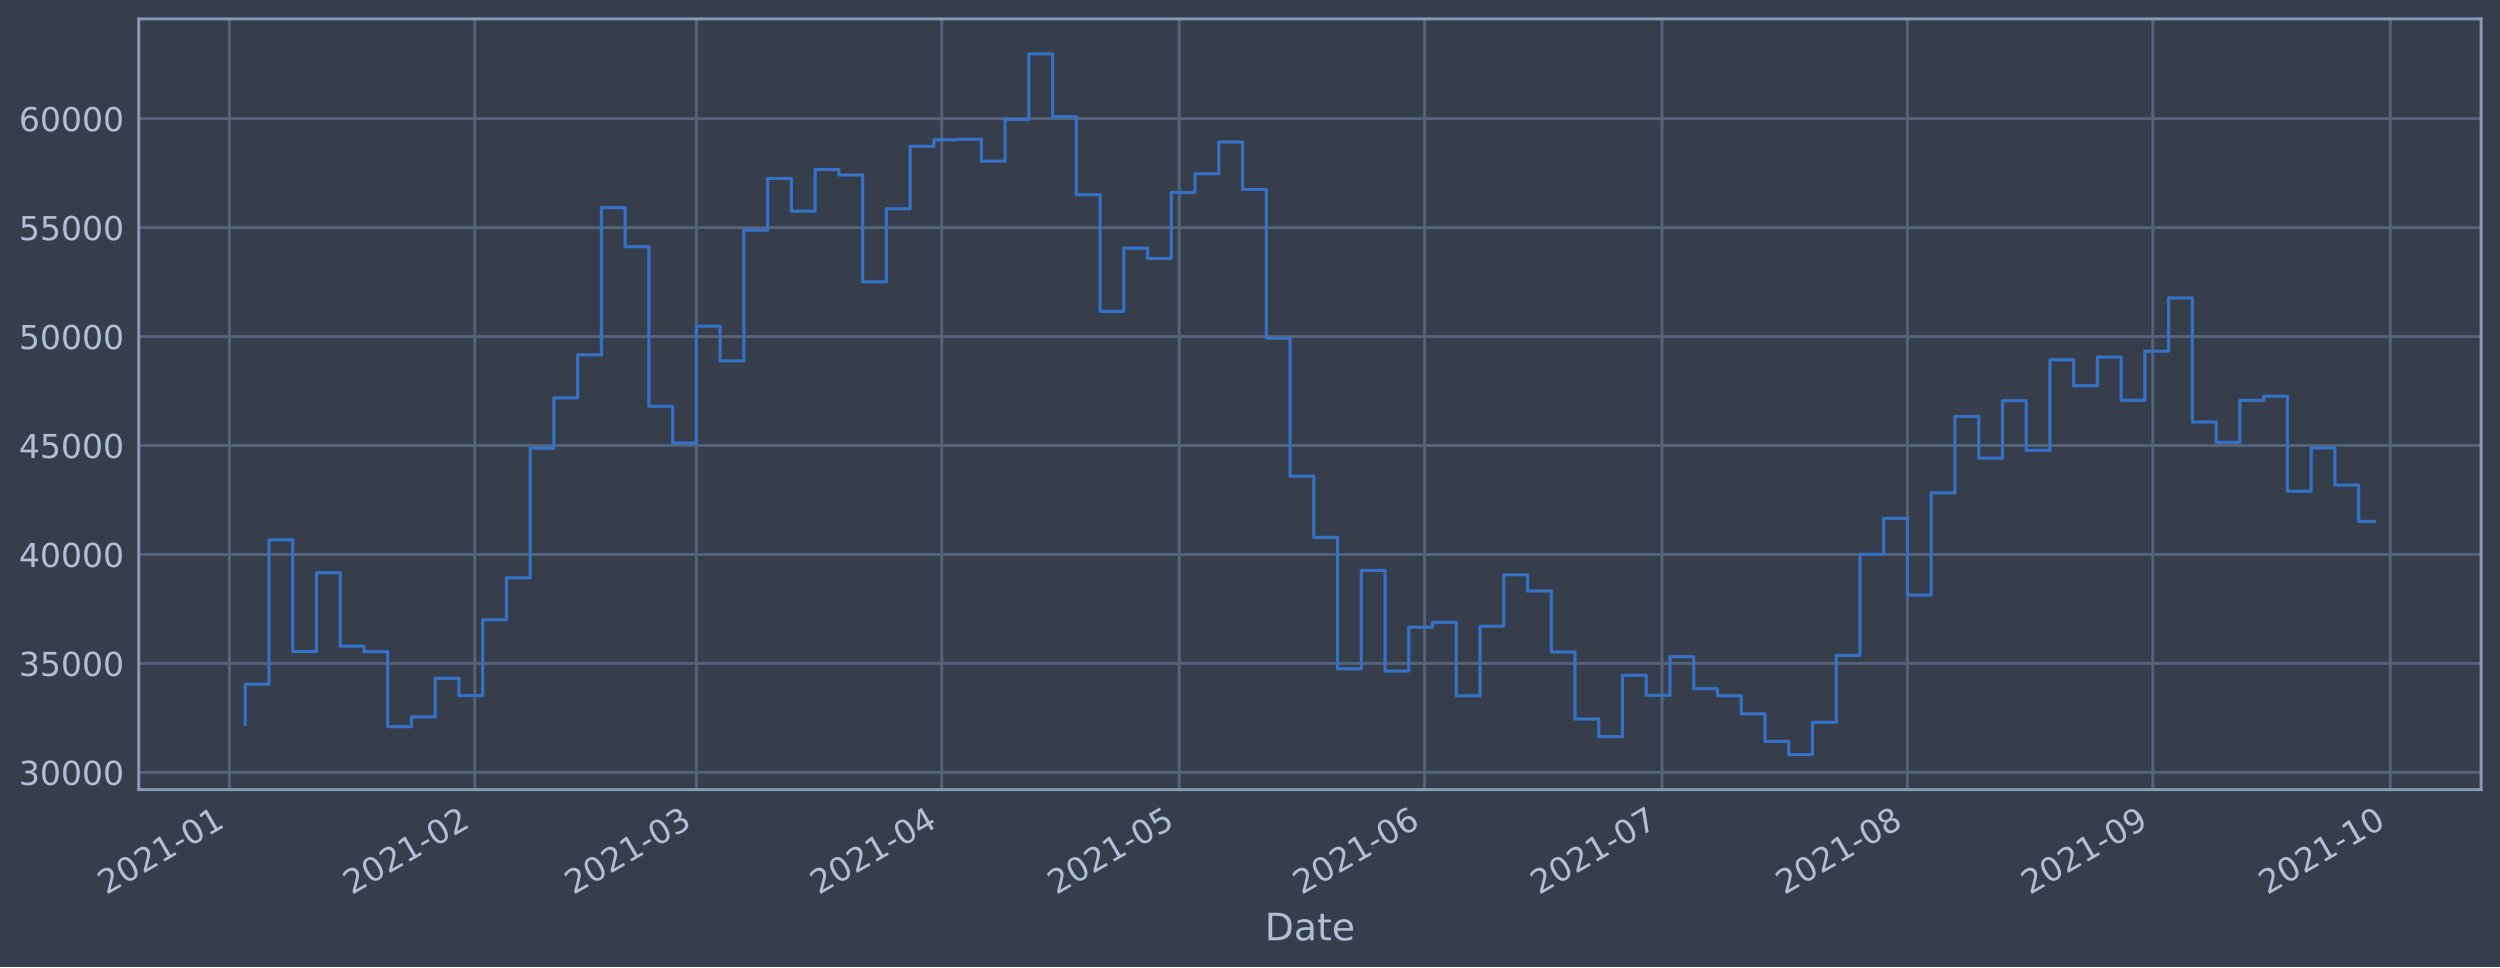
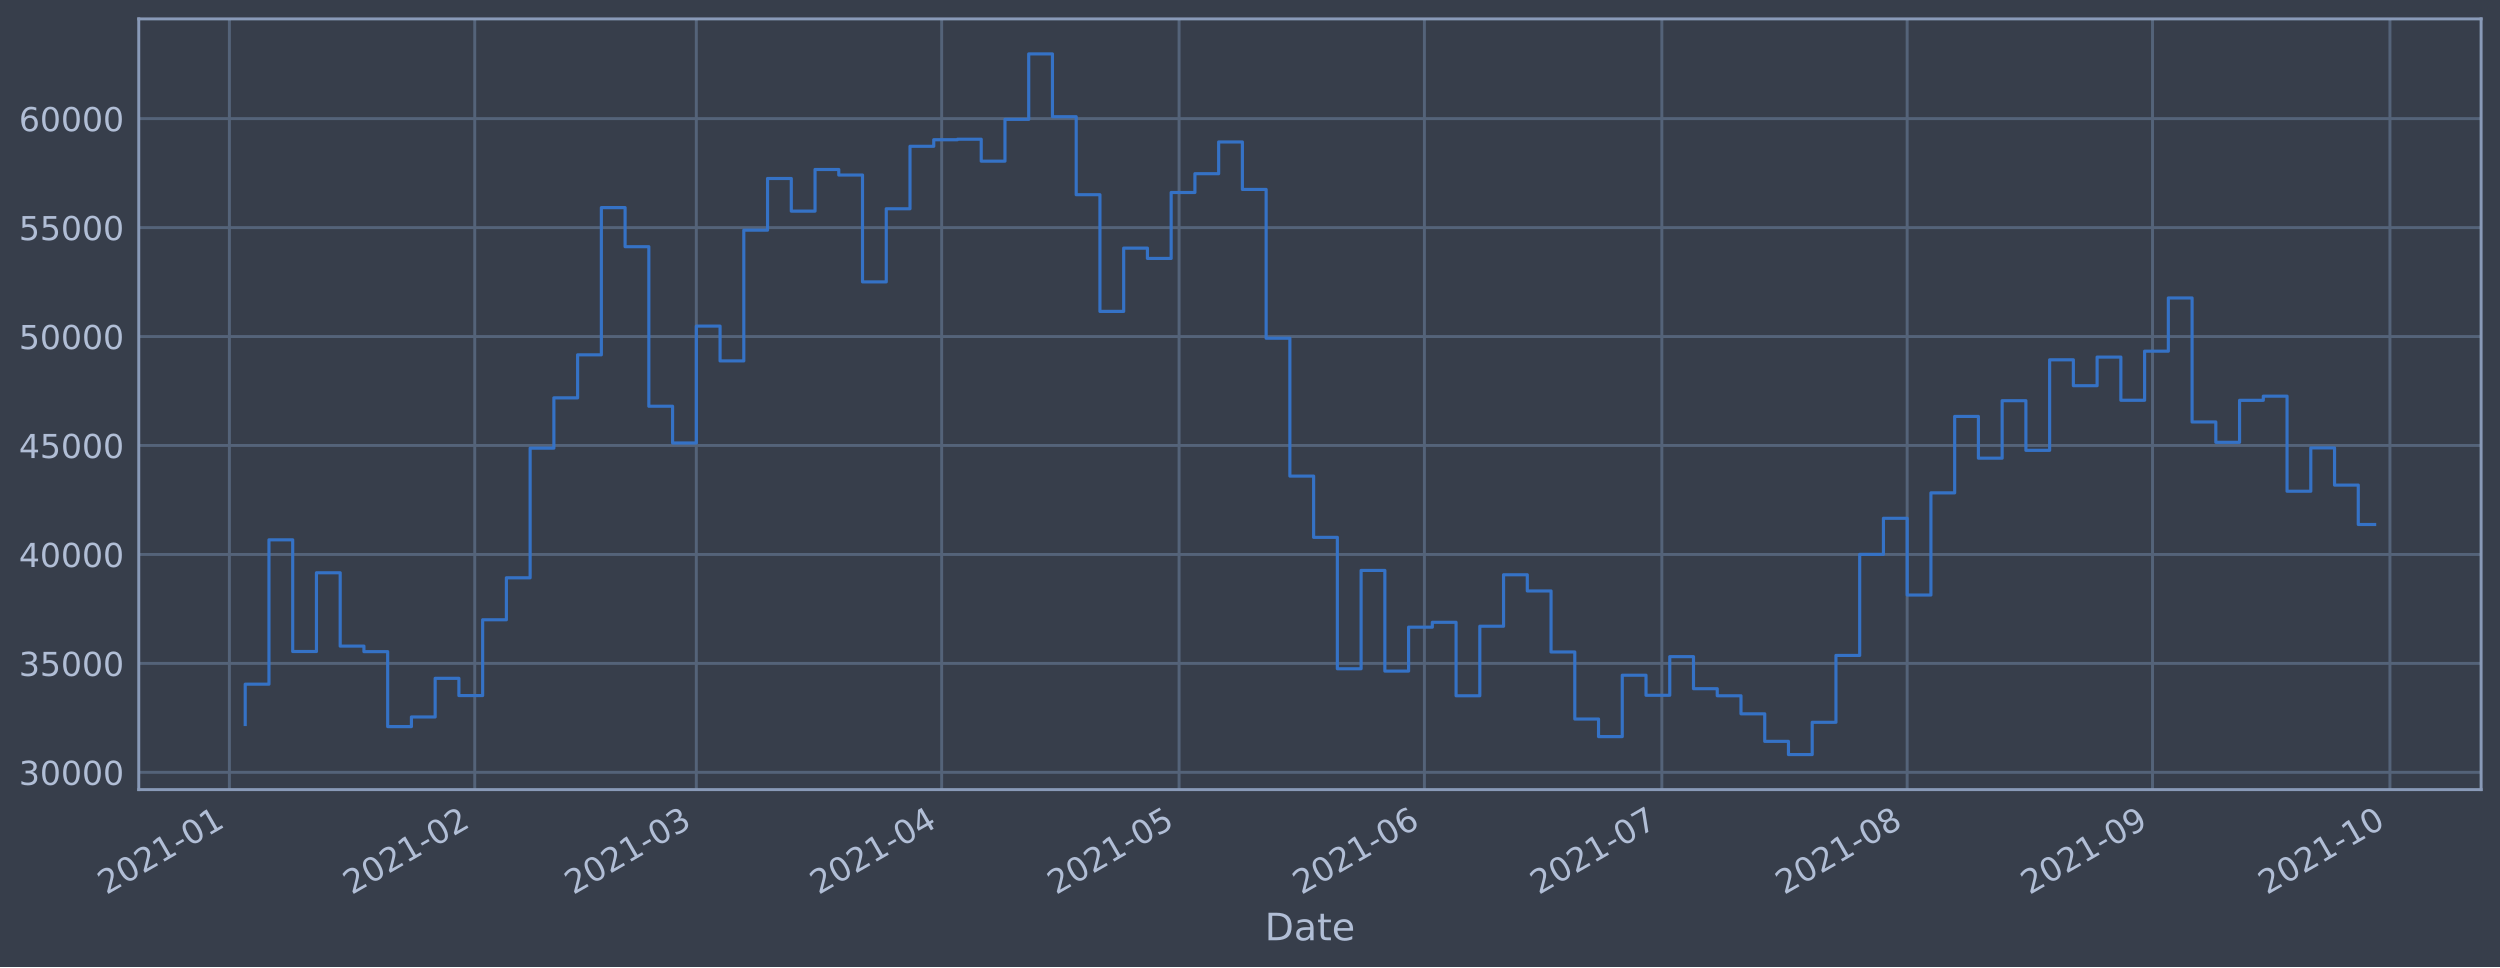
<svg xmlns="http://www.w3.org/2000/svg" xmlns:xlink="http://www.w3.org/1999/xlink" height="368.58pt" version="1.1" viewBox="0 0 952.884 368.58" width="952.884pt">
  <defs>
    <style type="text/css">*{stroke-linecap:butt;stroke-linejoin:round;}</style>
  </defs>
  <g id="figure_1">
    <g id="patch_1">
      <path d="M 0 368.58  L 952.884 368.58  L 952.884 0  L 0 0  z " style="fill:#373e4b;" />
    </g>
    <g id="axes_1">
      <g id="patch_2">
        <path d="M 52.884 300.96  L 945.684 300.96  L 945.684 7.2  L 52.884 7.2  z " style="fill:#373e4b;" />
      </g>
      <g id="matplotlib.axis_1">
        <g id="xtick_1">
          <g id="line2d_1">
-             <path clip-path="url(#p7ef983a3c3)" d="M 87.432 300.96  L 87.432 7.2  " style="fill:none;stroke:#546379;stroke-linecap:square;stroke-width:1.12;" />
+             <path clip-path="url(#p6d8fd3f4c0)" d="M 87.433 300.96  L 87.433 7.2  " style="fill:none;stroke:#546379;stroke-linecap:square;stroke-width:1.12;" />
          </g>
          <g id="line2d_2" />
          <g id="text_1">
-             <g style="fill:#b1bed6;" transform="translate(40.52835 341.1745)rotate(-30)scale(0.126 -0.126)">
+             <g style="fill:#b1bed6;" transform="translate(40.52933 341.1745)rotate(-30)scale(0.126 -0.126)">
              <defs>
                <path d="M 1228 531  L 3431 531  L 3431 0  L 469 0  L 469 531  Q 828 903 1448 1529  Q 2069 2156 2228 2338  Q 2531 2678 2651 2914  Q 2772 3150 2772 3378  Q 2772 3750 2511 3984  Q 2250 4219 1831 4219  Q 1534 4219 1204 4116  Q 875 4013 500 3803  L 500 4441  Q 881 4594 1212 4672  Q 1544 4750 1819 4750  Q 2544 4750 2975 4387  Q 3406 4025 3406 3419  Q 3406 3131 3298 2873  Q 3191 2616 2906 2266  Q 2828 2175 2409 1742  Q 1991 1309 1228 531  z " id="DejaVuSans-32" transform="scale(0.015625)" />
                <path d="M 2034 4250  Q 1547 4250 1301 3770  Q 1056 3291 1056 2328  Q 1056 1369 1301 889  Q 1547 409 2034 409  Q 2525 409 2770 889  Q 3016 1369 3016 2328  Q 3016 3291 2770 3770  Q 2525 4250 2034 4250  z M 2034 4750  Q 2819 4750 3233 4129  Q 3647 3509 3647 2328  Q 3647 1150 3233 529  Q 2819 -91 2034 -91  Q 1250 -91 836 529  Q 422 1150 422 2328  Q 422 3509 836 4129  Q 1250 4750 2034 4750  z " id="DejaVuSans-30" transform="scale(0.015625)" />
                <path d="M 794 531  L 1825 531  L 1825 4091  L 703 3866  L 703 4441  L 1819 4666  L 2450 4666  L 2450 531  L 3481 531  L 3481 0  L 794 0  L 794 531  z " id="DejaVuSans-31" transform="scale(0.015625)" />
                <path d="M 313 2009  L 1997 2009  L 1997 1497  L 313 1497  L 313 2009  z " id="DejaVuSans-2d" transform="scale(0.015625)" />
              </defs>
              <use xlink:href="#DejaVuSans-32" />
              <use x="63.623" xlink:href="#DejaVuSans-30" />
              <use x="127.246" xlink:href="#DejaVuSans-32" />
              <use x="190.869" xlink:href="#DejaVuSans-31" />
              <use x="254.492" xlink:href="#DejaVuSans-2d" />
              <use x="290.576" xlink:href="#DejaVuSans-30" />
              <use x="354.199" xlink:href="#DejaVuSans-31" />
            </g>
          </g>
        </g>
        <g id="xtick_2">
          <g id="line2d_3">
-             <path clip-path="url(#p7ef983a3c3)" d="M 180.958 300.96  L 180.958 7.2  " style="fill:none;stroke:#546379;stroke-linecap:square;stroke-width:1.12;" />
+             <path clip-path="url(#p6d8fd3f4c0)" d="M 180.943 300.96  L 180.943 7.2  " style="fill:none;stroke:#546379;stroke-linecap:square;stroke-width:1.12;" />
          </g>
          <g id="line2d_4" />
          <g id="text_2">
-             <g style="fill:#b1bed6;" transform="translate(134.0544 341.1745)rotate(-30)scale(0.126 -0.126)">
+             <g style="fill:#b1bed6;" transform="translate(134.0402 341.1745)rotate(-30)scale(0.126 -0.126)">
              <use xlink:href="#DejaVuSans-32" />
              <use x="63.623" xlink:href="#DejaVuSans-30" />
              <use x="127.246" xlink:href="#DejaVuSans-32" />
              <use x="190.869" xlink:href="#DejaVuSans-31" />
              <use x="254.492" xlink:href="#DejaVuSans-2d" />
              <use x="290.576" xlink:href="#DejaVuSans-30" />
              <use x="354.199" xlink:href="#DejaVuSans-32" />
            </g>
          </g>
        </g>
        <g id="xtick_3">
          <g id="line2d_5">
-             <path clip-path="url(#p7ef983a3c3)" d="M 265.433 300.96  L 265.433 7.2  " style="fill:none;stroke:#546379;stroke-linecap:square;stroke-width:1.12;" />
+             <path clip-path="url(#p6d8fd3f4c0)" d="M 265.405 300.96  L 265.405 7.2  " style="fill:none;stroke:#546379;stroke-linecap:square;stroke-width:1.12;" />
          </g>
          <g id="line2d_6" />
          <g id="text_3">
-             <g style="fill:#b1bed6;" transform="translate(218.5296 341.1745)rotate(-30)scale(0.126 -0.126)">
+             <g style="fill:#b1bed6;" transform="translate(218.5017 341.1745)rotate(-30)scale(0.126 -0.126)">
              <defs>
                <path d="M 2597 2516  Q 3050 2419 3304 2112  Q 3559 1806 3559 1356  Q 3559 666 3084 287  Q 2609 -91 1734 -91  Q 1441 -91 1130 -33  Q 819 25 488 141  L 488 750  Q 750 597 1062 519  Q 1375 441 1716 441  Q 2309 441 2620 675  Q 2931 909 2931 1356  Q 2931 1769 2642 2001  Q 2353 2234 1838 2234  L 1294 2234  L 1294 2753  L 1863 2753  Q 2328 2753 2575 2939  Q 2822 3125 2822 3475  Q 2822 3834 2567 4026  Q 2313 4219 1838 4219  Q 1578 4219 1281 4162  Q 984 4106 628 3988  L 628 4550  Q 988 4650 1302 4700  Q 1616 4750 1894 4750  Q 2613 4750 3031 4423  Q 3450 4097 3450 3541  Q 3450 3153 3228 2886  Q 3006 2619 2597 2516  z " id="DejaVuSans-33" transform="scale(0.015625)" />
              </defs>
              <use xlink:href="#DejaVuSans-32" />
              <use x="63.623" xlink:href="#DejaVuSans-30" />
              <use x="127.246" xlink:href="#DejaVuSans-32" />
              <use x="190.869" xlink:href="#DejaVuSans-31" />
              <use x="254.492" xlink:href="#DejaVuSans-2d" />
              <use x="290.576" xlink:href="#DejaVuSans-30" />
              <use x="354.199" xlink:href="#DejaVuSans-33" />
            </g>
          </g>
        </g>
        <g id="xtick_4">
          <g id="line2d_7">
-             <path clip-path="url(#p7ef983a3c3)" d="M 358.959 300.96  L 358.959 7.2  " style="fill:none;stroke:#546379;stroke-linecap:square;stroke-width:1.12;" />
+             <path clip-path="url(#p6d8fd3f4c0)" d="M 358.916 300.96  L 358.916 7.2  " style="fill:none;stroke:#546379;stroke-linecap:square;stroke-width:1.12;" />
          </g>
          <g id="line2d_8" />
          <g id="text_4">
-             <g style="fill:#b1bed6;" transform="translate(312.0557 341.1745)rotate(-30)scale(0.126 -0.126)">
+             <g style="fill:#b1bed6;" transform="translate(312.0125 341.1745)rotate(-30)scale(0.126 -0.126)">
              <defs>
                <path d="M 2419 4116  L 825 1625  L 2419 1625  L 2419 4116  z M 2253 4666  L 3047 4666  L 3047 1625  L 3713 1625  L 3713 1100  L 3047 1100  L 3047 0  L 2419 0  L 2419 1100  L 313 1100  L 313 1709  L 2253 4666  z " id="DejaVuSans-34" transform="scale(0.015625)" />
              </defs>
              <use xlink:href="#DejaVuSans-32" />
              <use x="63.623" xlink:href="#DejaVuSans-30" />
              <use x="127.246" xlink:href="#DejaVuSans-32" />
              <use x="190.869" xlink:href="#DejaVuSans-31" />
              <use x="254.492" xlink:href="#DejaVuSans-2d" />
              <use x="290.576" xlink:href="#DejaVuSans-30" />
              <use x="354.199" xlink:href="#DejaVuSans-34" />
            </g>
          </g>
        </g>
        <g id="xtick_5">
          <g id="line2d_9">
-             <path clip-path="url(#p7ef983a3c3)" d="M 449.468 300.96  L 449.468 7.2  " style="fill:none;stroke:#546379;stroke-linecap:square;stroke-width:1.12;" />
+             <path clip-path="url(#p6d8fd3f4c0)" d="M 449.41 300.96  L 449.41 7.2  " style="fill:none;stroke:#546379;stroke-linecap:square;stroke-width:1.12;" />
          </g>
          <g id="line2d_10" />
          <g id="text_5">
-             <g style="fill:#b1bed6;" transform="translate(402.5648 341.1745)rotate(-30)scale(0.126 -0.126)">
+             <g style="fill:#b1bed6;" transform="translate(402.507 341.1745)rotate(-30)scale(0.126 -0.126)">
              <defs>
                <path d="M 691 4666  L 3169 4666  L 3169 4134  L 1269 4134  L 1269 2991  Q 1406 3038 1543 3061  Q 1681 3084 1819 3084  Q 2600 3084 3056 2656  Q 3513 2228 3513 1497  Q 3513 744 3044 326  Q 2575 -91 1722 -91  Q 1428 -91 1123 -41  Q 819 9 494 109  L 494 744  Q 775 591 1075 516  Q 1375 441 1709 441  Q 2250 441 2565 725  Q 2881 1009 2881 1497  Q 2881 1984 2565 2268  Q 2250 2553 1709 2553  Q 1456 2553 1204 2497  Q 953 2441 691 2322  L 691 4666  z " id="DejaVuSans-35" transform="scale(0.015625)" />
              </defs>
              <use xlink:href="#DejaVuSans-32" />
              <use x="63.623" xlink:href="#DejaVuSans-30" />
              <use x="127.246" xlink:href="#DejaVuSans-32" />
              <use x="190.869" xlink:href="#DejaVuSans-31" />
              <use x="254.492" xlink:href="#DejaVuSans-2d" />
              <use x="290.576" xlink:href="#DejaVuSans-30" />
              <use x="354.199" xlink:href="#DejaVuSans-35" />
            </g>
          </g>
        </g>
        <g id="xtick_6">
          <g id="line2d_11">
-             <path clip-path="url(#p7ef983a3c3)" d="M 542.994 300.96  L 542.994 7.2  " style="fill:none;stroke:#546379;stroke-linecap:square;stroke-width:1.12;" />
+             <path clip-path="url(#p6d8fd3f4c0)" d="M 542.921 300.96  L 542.921 7.2  " style="fill:none;stroke:#546379;stroke-linecap:square;stroke-width:1.12;" />
          </g>
          <g id="line2d_12" />
          <g id="text_6">
-             <g style="fill:#b1bed6;" transform="translate(496.0909 341.1745)rotate(-30)scale(0.126 -0.126)">
+             <g style="fill:#b1bed6;" transform="translate(496.0178 341.1745)rotate(-30)scale(0.126 -0.126)">
              <defs>
                <path d="M 2113 2584  Q 1688 2584 1439 2293  Q 1191 2003 1191 1497  Q 1191 994 1439 701  Q 1688 409 2113 409  Q 2538 409 2786 701  Q 3034 994 3034 1497  Q 3034 2003 2786 2293  Q 2538 2584 2113 2584  z M 3366 4563  L 3366 3988  Q 3128 4100 2886 4159  Q 2644 4219 2406 4219  Q 1781 4219 1451 3797  Q 1122 3375 1075 2522  Q 1259 2794 1537 2939  Q 1816 3084 2150 3084  Q 2853 3084 3261 2657  Q 3669 2231 3669 1497  Q 3669 778 3244 343  Q 2819 -91 2113 -91  Q 1303 -91 875 529  Q 447 1150 447 2328  Q 447 3434 972 4092  Q 1497 4750 2381 4750  Q 2619 4750 2861 4703  Q 3103 4656 3366 4563  z " id="DejaVuSans-36" transform="scale(0.015625)" />
              </defs>
              <use xlink:href="#DejaVuSans-32" />
              <use x="63.623" xlink:href="#DejaVuSans-30" />
              <use x="127.246" xlink:href="#DejaVuSans-32" />
              <use x="190.869" xlink:href="#DejaVuSans-31" />
              <use x="254.492" xlink:href="#DejaVuSans-2d" />
              <use x="290.576" xlink:href="#DejaVuSans-30" />
              <use x="354.199" xlink:href="#DejaVuSans-36" />
            </g>
          </g>
        </g>
        <g id="xtick_7">
          <g id="line2d_13">
-             <path clip-path="url(#p7ef983a3c3)" d="M 633.503 300.96  L 633.503 7.2  " style="fill:none;stroke:#546379;stroke-linecap:square;stroke-width:1.12;" />
+             <path clip-path="url(#p6d8fd3f4c0)" d="M 633.416 300.96  L 633.416 7.2  " style="fill:none;stroke:#546379;stroke-linecap:square;stroke-width:1.12;" />
          </g>
          <g id="line2d_14" />
          <g id="text_7">
-             <g style="fill:#b1bed6;" transform="translate(586.6001 341.1745)rotate(-30)scale(0.126 -0.126)">
+             <g style="fill:#b1bed6;" transform="translate(586.5122 341.1745)rotate(-30)scale(0.126 -0.126)">
              <defs>
                <path d="M 525 4666  L 3525 4666  L 3525 4397  L 1831 0  L 1172 0  L 2766 4134  L 525 4134  L 525 4666  z " id="DejaVuSans-37" transform="scale(0.015625)" />
              </defs>
              <use xlink:href="#DejaVuSans-32" />
              <use x="63.623" xlink:href="#DejaVuSans-30" />
              <use x="127.246" xlink:href="#DejaVuSans-32" />
              <use x="190.869" xlink:href="#DejaVuSans-31" />
              <use x="254.492" xlink:href="#DejaVuSans-2d" />
              <use x="290.576" xlink:href="#DejaVuSans-30" />
              <use x="354.199" xlink:href="#DejaVuSans-37" />
            </g>
          </g>
        </g>
        <g id="xtick_8">
          <g id="line2d_15">
-             <path clip-path="url(#p7ef983a3c3)" d="M 727.029 300.96  L 727.029 7.2  " style="fill:none;stroke:#546379;stroke-linecap:square;stroke-width:1.12;" />
+             <path clip-path="url(#p6d8fd3f4c0)" d="M 726.926 300.96  L 726.926 7.2  " style="fill:none;stroke:#546379;stroke-linecap:square;stroke-width:1.12;" />
          </g>
          <g id="line2d_16" />
          <g id="text_8">
-             <g style="fill:#b1bed6;" transform="translate(680.1262 341.1745)rotate(-30)scale(0.126 -0.126)">
+             <g style="fill:#b1bed6;" transform="translate(680.0231 341.1745)rotate(-30)scale(0.126 -0.126)">
              <defs>
                <path d="M 2034 2216  Q 1584 2216 1326 1975  Q 1069 1734 1069 1313  Q 1069 891 1326 650  Q 1584 409 2034 409  Q 2484 409 2743 651  Q 3003 894 3003 1313  Q 3003 1734 2745 1975  Q 2488 2216 2034 2216  z M 1403 2484  Q 997 2584 770 2862  Q 544 3141 544 3541  Q 544 4100 942 4425  Q 1341 4750 2034 4750  Q 2731 4750 3128 4425  Q 3525 4100 3525 3541  Q 3525 3141 3298 2862  Q 3072 2584 2669 2484  Q 3125 2378 3379 2068  Q 3634 1759 3634 1313  Q 3634 634 3220 271  Q 2806 -91 2034 -91  Q 1263 -91 848 271  Q 434 634 434 1313  Q 434 1759 690 2068  Q 947 2378 1403 2484  z M 1172 3481  Q 1172 3119 1398 2916  Q 1625 2713 2034 2713  Q 2441 2713 2670 2916  Q 2900 3119 2900 3481  Q 2900 3844 2670 4047  Q 2441 4250 2034 4250  Q 1625 4250 1398 4047  Q 1172 3844 1172 3481  z " id="DejaVuSans-38" transform="scale(0.015625)" />
              </defs>
              <use xlink:href="#DejaVuSans-32" />
              <use x="63.623" xlink:href="#DejaVuSans-30" />
              <use x="127.246" xlink:href="#DejaVuSans-32" />
              <use x="190.869" xlink:href="#DejaVuSans-31" />
              <use x="254.492" xlink:href="#DejaVuSans-2d" />
              <use x="290.576" xlink:href="#DejaVuSans-30" />
              <use x="354.199" xlink:href="#DejaVuSans-38" />
            </g>
          </g>
        </g>
        <g id="xtick_9">
          <g id="line2d_17">
-             <path clip-path="url(#p7ef983a3c3)" d="M 820.556 300.96  L 820.556 7.2  " style="fill:none;stroke:#546379;stroke-linecap:square;stroke-width:1.12;" />
+             <path clip-path="url(#p6d8fd3f4c0)" d="M 820.437 300.96  L 820.437 7.2  " style="fill:none;stroke:#546379;stroke-linecap:square;stroke-width:1.12;" />
          </g>
          <g id="line2d_18" />
          <g id="text_9">
-             <g style="fill:#b1bed6;" transform="translate(773.6522 341.1745)rotate(-30)scale(0.126 -0.126)">
+             <g style="fill:#b1bed6;" transform="translate(773.534 341.1745)rotate(-30)scale(0.126 -0.126)">
              <defs>
                <path d="M 703 97  L 703 672  Q 941 559 1184 500  Q 1428 441 1663 441  Q 2288 441 2617 861  Q 2947 1281 2994 2138  Q 2813 1869 2534 1725  Q 2256 1581 1919 1581  Q 1219 1581 811 2004  Q 403 2428 403 3163  Q 403 3881 828 4315  Q 1253 4750 1959 4750  Q 2769 4750 3195 4129  Q 3622 3509 3622 2328  Q 3622 1225 3098 567  Q 2575 -91 1691 -91  Q 1453 -91 1209 -44  Q 966 3 703 97  z M 1959 2075  Q 2384 2075 2632 2365  Q 2881 2656 2881 3163  Q 2881 3666 2632 3958  Q 2384 4250 1959 4250  Q 1534 4250 1286 3958  Q 1038 3666 1038 3163  Q 1038 2656 1286 2365  Q 1534 2075 1959 2075  z " id="DejaVuSans-39" transform="scale(0.015625)" />
              </defs>
              <use xlink:href="#DejaVuSans-32" />
              <use x="63.623" xlink:href="#DejaVuSans-30" />
              <use x="127.246" xlink:href="#DejaVuSans-32" />
              <use x="190.869" xlink:href="#DejaVuSans-31" />
              <use x="254.492" xlink:href="#DejaVuSans-2d" />
              <use x="290.576" xlink:href="#DejaVuSans-30" />
              <use x="354.199" xlink:href="#DejaVuSans-39" />
            </g>
          </g>
        </g>
        <g id="xtick_10">
          <g id="line2d_19">
-             <path clip-path="url(#p7ef983a3c3)" d="M 911.065 300.96  L 911.065 7.2  " style="fill:none;stroke:#546379;stroke-linecap:square;stroke-width:1.12;" />
+             <path clip-path="url(#p6d8fd3f4c0)" d="M 910.932 300.96  L 910.932 7.2  " style="fill:none;stroke:#546379;stroke-linecap:square;stroke-width:1.12;" />
          </g>
          <g id="line2d_20" />
          <g id="text_10">
-             <g style="fill:#b1bed6;" transform="translate(864.1614 341.1745)rotate(-30)scale(0.126 -0.126)">
+             <g style="fill:#b1bed6;" transform="translate(864.0284 341.1745)rotate(-30)scale(0.126 -0.126)">
              <use xlink:href="#DejaVuSans-32" />
              <use x="63.623" xlink:href="#DejaVuSans-30" />
              <use x="127.246" xlink:href="#DejaVuSans-32" />
              <use x="190.869" xlink:href="#DejaVuSans-31" />
              <use x="254.492" xlink:href="#DejaVuSans-2d" />
              <use x="290.576" xlink:href="#DejaVuSans-31" />
              <use x="354.199" xlink:href="#DejaVuSans-30" />
            </g>
          </g>
        </g>
        <g id="text_11">
          <g style="fill:#b1bed6;" transform="translate(482.0746 358.3856)scale(0.144 -0.144)">
            <defs>
              <path d="M 1259 4147  L 1259 519  L 2022 519  Q 2988 519 3436 956  Q 3884 1394 3884 2338  Q 3884 3275 3436 3711  Q 2988 4147 2022 4147  L 1259 4147  z M 628 4666  L 1925 4666  Q 3281 4666 3915 4102  Q 4550 3538 4550 2338  Q 4550 1131 3912 565  Q 3275 0 1925 0  L 628 0  L 628 4666  z " id="DejaVuSans-44" transform="scale(0.015625)" />
              <path d="M 2194 1759  Q 1497 1759 1228 1600  Q 959 1441 959 1056  Q 959 750 1161 570  Q 1363 391 1709 391  Q 2188 391 2477 730  Q 2766 1069 2766 1631  L 2766 1759  L 2194 1759  z M 3341 1997  L 3341 0  L 2766 0  L 2766 531  Q 2569 213 2275 61  Q 1981 -91 1556 -91  Q 1019 -91 701 211  Q 384 513 384 1019  Q 384 1609 779 1909  Q 1175 2209 1959 2209  L 2766 2209  L 2766 2266  Q 2766 2663 2505 2880  Q 2244 3097 1772 3097  Q 1472 3097 1187 3025  Q 903 2953 641 2809  L 641 3341  Q 956 3463 1253 3523  Q 1550 3584 1831 3584  Q 2591 3584 2966 3190  Q 3341 2797 3341 1997  z " id="DejaVuSans-61" transform="scale(0.015625)" />
              <path d="M 1172 4494  L 1172 3500  L 2356 3500  L 2356 3053  L 1172 3053  L 1172 1153  Q 1172 725 1289 603  Q 1406 481 1766 481  L 2356 481  L 2356 0  L 1766 0  Q 1100 0 847 248  Q 594 497 594 1153  L 594 3053  L 172 3053  L 172 3500  L 594 3500  L 594 4494  L 1172 4494  z " id="DejaVuSans-74" transform="scale(0.015625)" />
              <path d="M 3597 1894  L 3597 1613  L 953 1613  Q 991 1019 1311 708  Q 1631 397 2203 397  Q 2534 397 2845 478  Q 3156 559 3463 722  L 3463 178  Q 3153 47 2828 -22  Q 2503 -91 2169 -91  Q 1331 -91 842 396  Q 353 884 353 1716  Q 353 2575 817 3079  Q 1281 3584 2069 3584  Q 2775 3584 3186 3129  Q 3597 2675 3597 1894  z M 3022 2063  Q 3016 2534 2758 2815  Q 2500 3097 2075 3097  Q 1594 3097 1305 2825  Q 1016 2553 972 2059  L 3022 2063  z " id="DejaVuSans-65" transform="scale(0.015625)" />
            </defs>
            <use xlink:href="#DejaVuSans-44" />
            <use x="77.002" xlink:href="#DejaVuSans-61" />
            <use x="138.281" xlink:href="#DejaVuSans-74" />
            <use x="177.49" xlink:href="#DejaVuSans-65" />
          </g>
        </g>
      </g>
      <g id="matplotlib.axis_2">
        <g id="ytick_1">
          <g id="line2d_21">
-             <path clip-path="url(#p7ef983a3c3)" d="M 52.884 294.384  L 945.684 294.384  " style="fill:none;stroke:#546379;stroke-linecap:square;stroke-width:1.12;" />
+             <path clip-path="url(#p6d8fd3f4c0)" d="M 52.884 294.384  L 945.684 294.384  " style="fill:none;stroke:#546379;stroke-linecap:square;stroke-width:1.12;" />
          </g>
          <g id="line2d_22" />
          <g id="text_12">
            <g style="fill:#b1bed6;" transform="translate(7.2 299.1712)scale(0.126 -0.126)">
              <use xlink:href="#DejaVuSans-33" />
              <use x="63.623" xlink:href="#DejaVuSans-30" />
              <use x="127.246" xlink:href="#DejaVuSans-30" />
              <use x="190.869" xlink:href="#DejaVuSans-30" />
              <use x="254.492" xlink:href="#DejaVuSans-30" />
            </g>
          </g>
        </g>
        <g id="ytick_2">
          <g id="line2d_23">
-             <path clip-path="url(#p7ef983a3c3)" d="M 52.884 252.856  L 945.684 252.856  " style="fill:none;stroke:#546379;stroke-linecap:square;stroke-width:1.12;" />
+             <path clip-path="url(#p6d8fd3f4c0)" d="M 52.884 252.856  L 945.684 252.856  " style="fill:none;stroke:#546379;stroke-linecap:square;stroke-width:1.12;" />
          </g>
          <g id="line2d_24" />
          <g id="text_13">
            <g style="fill:#b1bed6;" transform="translate(7.2 257.6428)scale(0.126 -0.126)">
              <use xlink:href="#DejaVuSans-33" />
              <use x="63.623" xlink:href="#DejaVuSans-35" />
              <use x="127.246" xlink:href="#DejaVuSans-30" />
              <use x="190.869" xlink:href="#DejaVuSans-30" />
              <use x="254.492" xlink:href="#DejaVuSans-30" />
            </g>
          </g>
        </g>
        <g id="ytick_3">
          <g id="line2d_25">
-             <path clip-path="url(#p7ef983a3c3)" d="M 52.884 211.327  L 945.684 211.327  " style="fill:none;stroke:#546379;stroke-linecap:square;stroke-width:1.12;" />
+             <path clip-path="url(#p6d8fd3f4c0)" d="M 52.884 211.327  L 945.684 211.327  " style="fill:none;stroke:#546379;stroke-linecap:square;stroke-width:1.12;" />
          </g>
          <g id="line2d_26" />
          <g id="text_14">
            <g style="fill:#b1bed6;" transform="translate(7.2 216.1143)scale(0.126 -0.126)">
              <use xlink:href="#DejaVuSans-34" />
              <use x="63.623" xlink:href="#DejaVuSans-30" />
              <use x="127.246" xlink:href="#DejaVuSans-30" />
              <use x="190.869" xlink:href="#DejaVuSans-30" />
              <use x="254.492" xlink:href="#DejaVuSans-30" />
            </g>
          </g>
        </g>
        <g id="ytick_4">
          <g id="line2d_27">
-             <path clip-path="url(#p7ef983a3c3)" d="M 52.884 169.799  L 945.684 169.799  " style="fill:none;stroke:#546379;stroke-linecap:square;stroke-width:1.12;" />
+             <path clip-path="url(#p6d8fd3f4c0)" d="M 52.884 169.799  L 945.684 169.799  " style="fill:none;stroke:#546379;stroke-linecap:square;stroke-width:1.12;" />
          </g>
          <g id="line2d_28" />
          <g id="text_15">
            <g style="fill:#b1bed6;" transform="translate(7.2 174.5858)scale(0.126 -0.126)">
              <use xlink:href="#DejaVuSans-34" />
              <use x="63.623" xlink:href="#DejaVuSans-35" />
              <use x="127.246" xlink:href="#DejaVuSans-30" />
              <use x="190.869" xlink:href="#DejaVuSans-30" />
              <use x="254.492" xlink:href="#DejaVuSans-30" />
            </g>
          </g>
        </g>
        <g id="ytick_5">
          <g id="line2d_29">
-             <path clip-path="url(#p7ef983a3c3)" d="M 52.884 128.27  L 945.684 128.27  " style="fill:none;stroke:#546379;stroke-linecap:square;stroke-width:1.12;" />
+             <path clip-path="url(#p6d8fd3f4c0)" d="M 52.884 128.27  L 945.684 128.27  " style="fill:none;stroke:#546379;stroke-linecap:square;stroke-width:1.12;" />
          </g>
          <g id="line2d_30" />
          <g id="text_16">
            <g style="fill:#b1bed6;" transform="translate(7.2 133.0573)scale(0.126 -0.126)">
              <use xlink:href="#DejaVuSans-35" />
              <use x="63.623" xlink:href="#DejaVuSans-30" />
              <use x="127.246" xlink:href="#DejaVuSans-30" />
              <use x="190.869" xlink:href="#DejaVuSans-30" />
              <use x="254.492" xlink:href="#DejaVuSans-30" />
            </g>
          </g>
        </g>
        <g id="ytick_6">
          <g id="line2d_31">
-             <path clip-path="url(#p7ef983a3c3)" d="M 52.884 86.742  L 945.684 86.742  " style="fill:none;stroke:#546379;stroke-linecap:square;stroke-width:1.12;" />
+             <path clip-path="url(#p6d8fd3f4c0)" d="M 52.884 86.742  L 945.684 86.742  " style="fill:none;stroke:#546379;stroke-linecap:square;stroke-width:1.12;" />
          </g>
          <g id="line2d_32" />
          <g id="text_17">
            <g style="fill:#b1bed6;" transform="translate(7.2 91.52883)scale(0.126 -0.126)">
              <use xlink:href="#DejaVuSans-35" />
              <use x="63.623" xlink:href="#DejaVuSans-35" />
              <use x="127.246" xlink:href="#DejaVuSans-30" />
              <use x="190.869" xlink:href="#DejaVuSans-30" />
              <use x="254.492" xlink:href="#DejaVuSans-30" />
            </g>
          </g>
        </g>
        <g id="ytick_7">
          <g id="line2d_33">
-             <path clip-path="url(#p7ef983a3c3)" d="M 52.884 45.213  L 945.684 45.213  " style="fill:none;stroke:#546379;stroke-linecap:square;stroke-width:1.12;" />
+             <path clip-path="url(#p6d8fd3f4c0)" d="M 52.884 45.213  L 945.684 45.213  " style="fill:none;stroke:#546379;stroke-linecap:square;stroke-width:1.12;" />
          </g>
          <g id="line2d_34" />
          <g id="text_18">
            <g style="fill:#b1bed6;" transform="translate(7.2 50.00035)scale(0.126 -0.126)">
              <use xlink:href="#DejaVuSans-36" />
              <use x="63.623" xlink:href="#DejaVuSans-30" />
              <use x="127.246" xlink:href="#DejaVuSans-30" />
              <use x="190.869" xlink:href="#DejaVuSans-30" />
              <use x="254.492" xlink:href="#DejaVuSans-30" />
            </g>
          </g>
        </g>
      </g>
      <g id="line2d_35">
-         <path clip-path="url(#p7ef983a3c3)" d="M 93.466 276.149  L 93.466 260.774  L 102.516 260.774  L 102.516 205.76  L 111.567 205.76  L 111.567 248.33  L 120.618 248.33  L 120.618 218.317  L 129.669 218.317  L 129.669 246.269  L 138.72 246.269  L 138.72 248.379  L 147.771 248.379  L 147.771 276.944  L 156.822 276.944  L 156.822 273.273  L 165.873 273.273  L 165.873 258.551  L 174.924 258.551  L 174.924 265.124  L 183.975 265.124  L 183.975 236.227  L 193.026 236.227  L 193.026 220.23  L 202.077 220.23  L 202.077 170.811  L 211.127 170.811  L 211.127 151.649  L 220.178 151.649  L 220.178 135.246  L 229.229 135.246  L 229.229 79.13  L 238.28 79.13  L 238.28 94.023  L 247.331 94.023  L 247.331 154.845  L 256.382 154.845  L 256.382 168.853  L 265.433 168.853  L 265.433 124.303  L 274.484 124.303  L 274.484 137.559  L 283.535 137.559  L 283.535 87.726  L 292.586 87.726  L 292.586 68.027  L 301.637 68.027  L 301.637 80.473  L 310.687 80.473  L 310.687 64.6  L 319.738 64.6  L 319.738 66.715  L 328.789 66.715  L 328.789 107.438  L 337.84 107.438  L 337.84 79.566  L 346.891 79.566  L 346.891 55.76  L 355.942 55.76  L 355.942 53.259  L 364.993 53.259  L 364.993 53.07  L 374.044 53.07  L 374.044 61.421  L 383.095 61.421  L 383.095 45.505  L 392.146 45.505  L 392.146 20.553  L 401.197 20.553  L 401.197 44.49  L 410.247 44.49  L 410.247 74.218  L 419.298 74.218  L 419.298 118.693  L 428.349 118.693  L 428.349 94.577  L 437.4 94.577  L 437.4 98.501  L 446.451 98.501  L 446.451 73.366  L 455.502 73.366  L 455.502 66.2  L 464.553 66.2  L 464.553 54.11  L 473.604 54.11  L 473.604 72.207  L 482.655 72.207  L 482.655 128.914  L 491.706 128.914  L 491.706 181.458  L 500.757 181.458  L 500.757 204.813  L 509.808 204.813  L 509.808 254.894  L 518.858 254.894  L 518.858 217.423  L 527.909 217.423  L 527.909 255.782  L 536.96 255.782  L 536.96 239.046  L 546.011 239.046  L 546.011 237.195  L 555.062 237.195  L 555.062 265.191  L 564.113 265.191  L 564.113 238.698  L 573.164 238.698  L 573.164 219.078  L 582.215 219.078  L 582.215 225.24  L 591.266 225.24  L 591.266 248.502  L 600.317 248.502  L 600.317 274.055  L 609.368 274.055  L 609.368 280.758  L 618.418 280.758  L 618.418 257.368  L 627.469 257.368  L 627.469 265.008  L 636.52 265.008  L 636.52 250.287  L 645.571 250.287  L 645.571 262.498  L 654.622 262.498  L 654.622 265.185  L 663.673 265.185  L 663.673 272.07  L 672.724 272.07  L 672.724 282.58  L 681.775 282.58  L 681.775 287.607  L 690.826 287.607  L 690.826 275.299  L 699.877 275.299  L 699.877 249.823  L 708.928 249.823  L 708.928 211.306  L 717.979 211.306  L 717.979 197.548  L 727.029 197.548  L 727.029 226.792  L 736.08 226.792  L 736.08 187.856  L 745.131 187.856  L 745.131 158.723  L 754.182 158.723  L 754.182 174.635  L 763.233 174.635  L 763.233 152.719  L 772.284 152.719  L 772.284 171.644  L 781.335 171.644  L 781.335 137.141  L 790.386 137.141  L 790.386 147.003  L 799.437 147.003  L 799.437 136.104  L 808.488 136.104  L 808.488 152.566  L 817.539 152.566  L 817.539 133.843  L 826.589 133.843  L 826.589 113.577  L 835.64 113.577  L 835.64 160.842  L 844.691 160.842  L 844.691 168.596  L 853.742 168.596  L 853.742 152.588  L 862.793 152.588  L 862.793 150.998  L 871.844 150.998  L 871.844 187.228  L 880.895 187.228  L 880.895 170.721  L 889.946 170.721  L 889.946 184.893  L 898.997 184.893  L 898.997 198.758  L 905.102 198.758  L 905.102 198.758  " style="fill:none;stroke:#3572c6;stroke-linecap:square;stroke-width:1.2;" />
+         <path clip-path="url(#p6d8fd3f4c0)" d="M 93.466 276.149  L 93.466 260.774  L 102.515 260.774  L 102.515 205.76  L 111.564 205.76  L 111.564 248.33  L 120.614 248.33  L 120.614 218.317  L 129.663 218.317  L 129.663 246.269  L 138.713 246.269  L 138.713 248.379  L 147.762 248.379  L 147.762 276.944  L 156.812 276.944  L 156.812 273.273  L 165.861 273.273  L 165.861 258.551  L 174.911 258.551  L 174.911 265.124  L 183.96 265.124  L 183.96 236.227  L 193.009 236.227  L 193.009 220.23  L 202.059 220.23  L 202.059 170.811  L 211.108 170.811  L 211.108 151.649  L 220.158 151.649  L 220.158 135.246  L 229.207 135.246  L 229.207 79.13  L 238.257 79.13  L 238.257 94.023  L 247.306 94.023  L 247.306 154.845  L 256.355 154.845  L 256.355 168.853  L 265.405 168.853  L 265.405 124.303  L 274.454 124.303  L 274.454 137.559  L 283.504 137.559  L 283.504 87.726  L 292.553 87.726  L 292.553 68.027  L 301.603 68.027  L 301.603 80.473  L 310.652 80.473  L 310.652 64.6  L 319.702 64.6  L 319.702 66.715  L 328.751 66.715  L 328.751 107.438  L 337.8 107.438  L 337.8 79.566  L 346.85 79.566  L 346.85 55.76  L 355.899 55.76  L 355.899 53.259  L 364.949 53.259  L 364.949 53.07  L 373.998 53.07  L 373.998 61.421  L 383.048 61.421  L 383.048 45.505  L 392.097 45.505  L 392.097 20.553  L 401.147 20.553  L 401.147 44.49  L 410.196 44.49  L 410.196 74.218  L 419.245 74.218  L 419.245 118.693  L 428.295 118.693  L 428.295 94.577  L 437.344 94.577  L 437.344 98.501  L 446.394 98.501  L 446.394 73.366  L 455.443 73.366  L 455.443 66.2  L 464.493 66.2  L 464.493 54.11  L 473.542 54.11  L 473.542 72.207  L 482.592 72.207  L 482.592 128.914  L 491.641 128.914  L 491.641 181.458  L 500.69 181.458  L 500.69 204.813  L 509.74 204.813  L 509.74 254.894  L 518.789 254.894  L 518.789 217.423  L 527.839 217.423  L 527.839 255.782  L 536.888 255.782  L 536.888 239.046  L 545.938 239.046  L 545.938 237.195  L 554.987 237.195  L 554.987 265.191  L 564.036 265.191  L 564.036 238.698  L 573.086 238.698  L 573.086 219.078  L 582.135 219.078  L 582.135 225.24  L 591.185 225.24  L 591.185 248.502  L 600.234 248.502  L 600.234 274.055  L 609.284 274.055  L 609.284 280.758  L 618.333 280.758  L 618.333 257.368  L 627.383 257.368  L 627.383 265.008  L 636.432 265.008  L 636.432 250.287  L 645.481 250.287  L 645.481 262.498  L 654.531 262.498  L 654.531 265.185  L 663.58 265.185  L 663.58 272.07  L 672.63 272.07  L 672.63 282.58  L 681.679 282.58  L 681.679 287.607  L 690.729 287.607  L 690.729 275.299  L 699.778 275.299  L 699.778 249.823  L 708.828 249.823  L 708.828 211.306  L 717.877 211.306  L 717.877 197.548  L 726.926 197.548  L 726.926 226.792  L 735.976 226.792  L 735.976 187.856  L 745.025 187.856  L 745.025 158.723  L 754.075 158.723  L 754.075 174.635  L 763.124 174.635  L 763.124 152.719  L 772.174 152.719  L 772.174 171.644  L 781.223 171.644  L 781.223 137.141  L 790.272 137.141  L 790.272 147.003  L 799.322 147.003  L 799.322 136.104  L 808.371 136.104  L 808.371 152.566  L 817.421 152.566  L 817.421 133.843  L 826.47 133.843  L 826.47 113.577  L 835.52 113.577  L 835.52 160.842  L 844.569 160.842  L 844.569 168.596  L 853.619 168.596  L 853.619 152.588  L 862.668 152.588  L 862.668 150.998  L 871.717 150.998  L 871.717 187.228  L 880.767 187.228  L 880.767 170.721  L 889.816 170.721  L 889.816 184.893  L 898.866 184.893  L 898.866 199.907  L 905.102 199.907  L 905.102 199.907  " style="fill:none;stroke:#3572c6;stroke-linecap:square;stroke-width:1.2;" />
      </g>
      <g id="patch_3">
        <path d="M 52.884 300.96  L 52.884 7.2  " style="fill:none;stroke:#899ab8;stroke-linecap:square;stroke-linejoin:miter;stroke-width:1.12;" />
      </g>
      <g id="patch_4">
        <path d="M 945.684 300.96  L 945.684 7.2  " style="fill:none;stroke:#899ab8;stroke-linecap:square;stroke-linejoin:miter;stroke-width:1.12;" />
      </g>
      <g id="patch_5">
        <path d="M 52.884 300.96  L 945.684 300.96  " style="fill:none;stroke:#899ab8;stroke-linecap:square;stroke-linejoin:miter;stroke-width:1.12;" />
      </g>
      <g id="patch_6">
        <path d="M 52.884 7.2  L 945.684 7.2  " style="fill:none;stroke:#899ab8;stroke-linecap:square;stroke-linejoin:miter;stroke-width:1.12;" />
      </g>
    </g>
  </g>
  <defs>
-     <clipPath id="p7ef983a3c3">
+     <clipPath id="p6d8fd3f4c0">
      <rect height="293.76" width="892.8" x="52.884" y="7.2" />
    </clipPath>
  </defs>
</svg>
